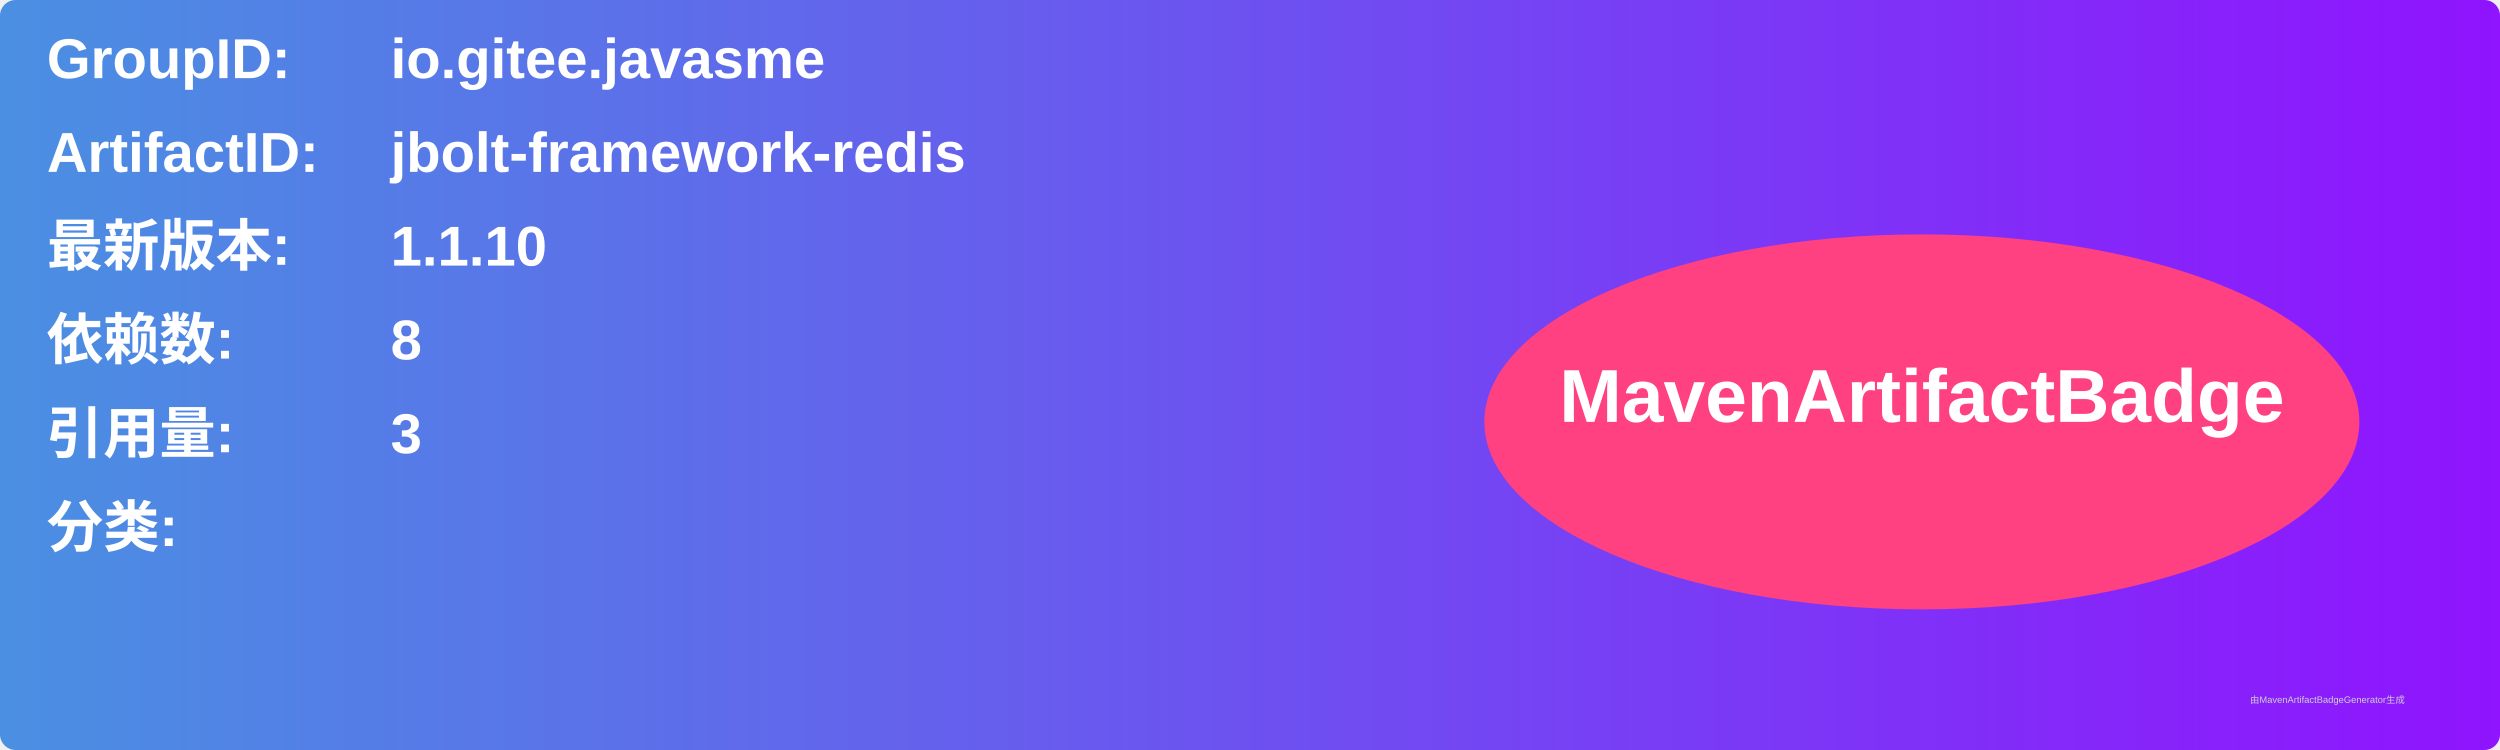
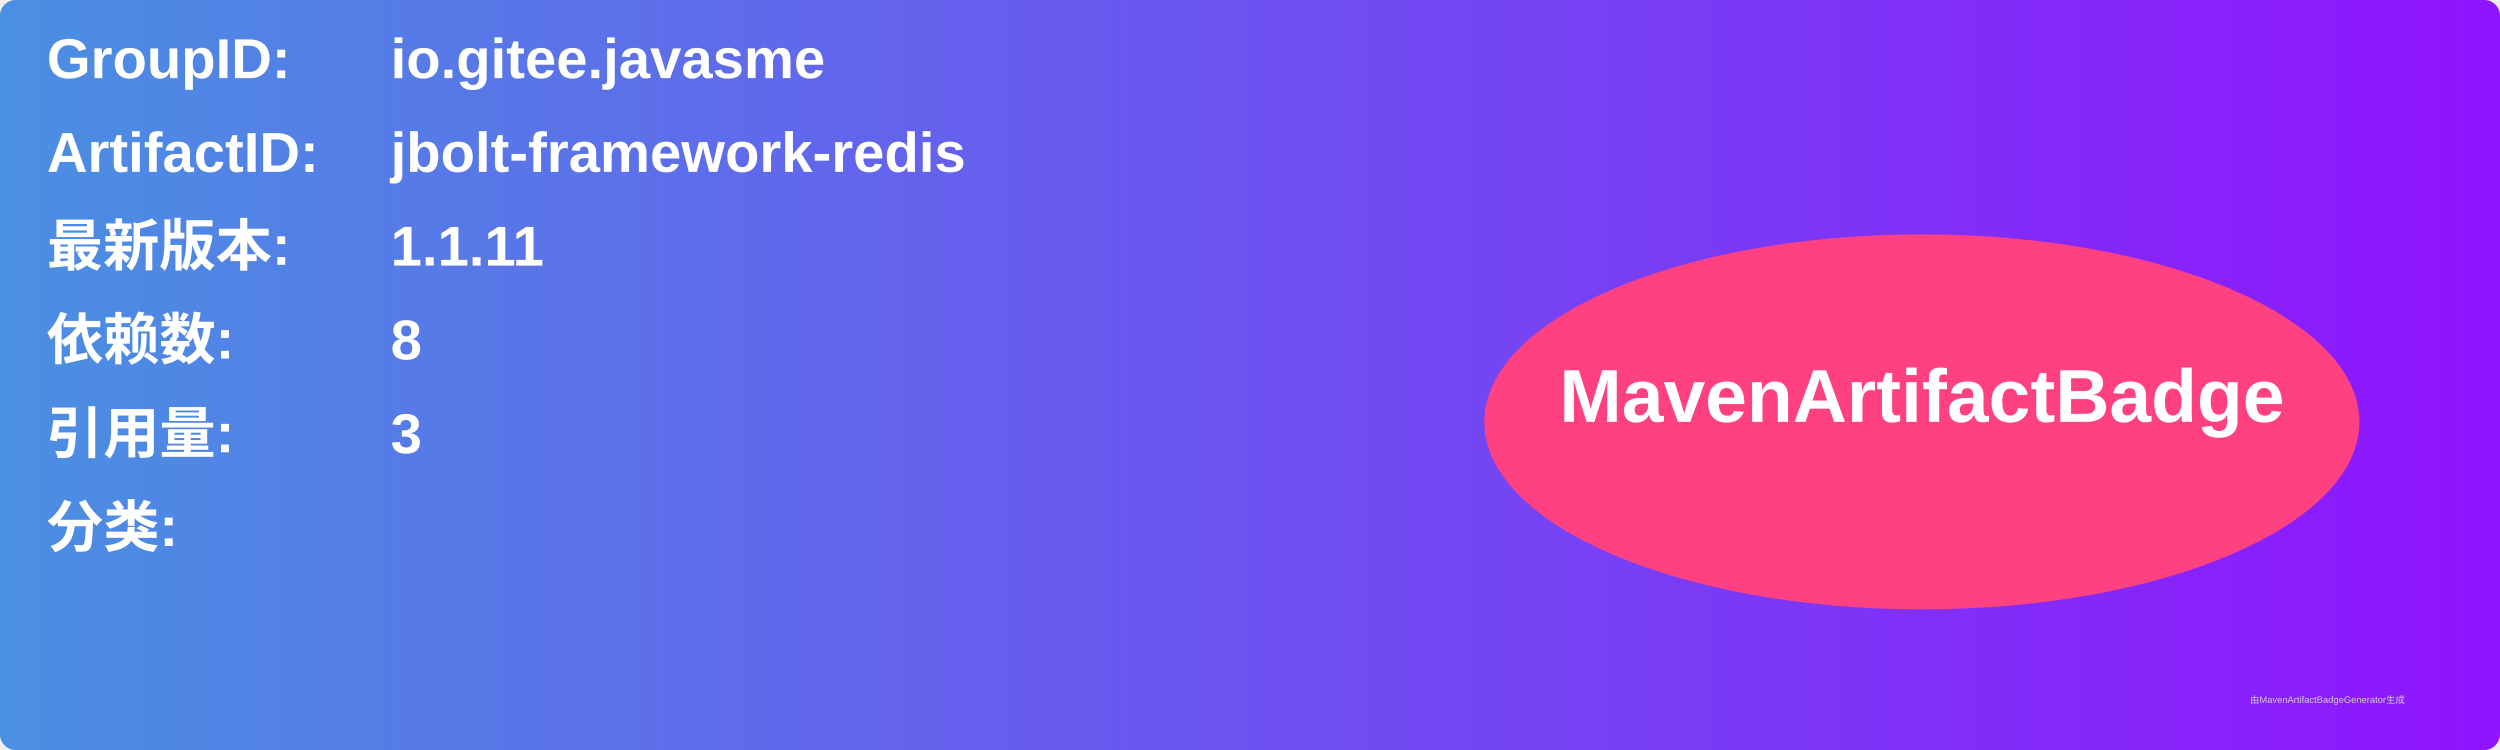
<svg xmlns="http://www.w3.org/2000/svg" width="800" height="240" viewBox="0 0 800 240">
  <linearGradient id="grad" x1="0%" y1="0%" x2="100%" y2="0%">
    <stop offset="0%" stop-color="#4a90e2" />
    <stop offset="100%" stop-color="#9013fe" />
  </linearGradient>
  <rect width="100%" height="100%" rx="5" ry="5" fill="url(#grad)" />
  <g transform="translate(15, 15)">
    <text x="0" y="10" font-family="Arial" font-size="18" fill="white" font-weight="bold" width="260">GroupID:</text>
    <text x="110" y="10" font-family="Arial" font-size="18" fill="white" font-weight="bold" width="460">io.gitee.javasme</text>
    <text x="0" y="40" font-family="Arial" font-size="18" fill="white" font-weight="bold" width="260">ArtifactID:</text>
    <text x="110" y="40" font-family="Arial" font-size="18" fill="white" font-weight="bold" width="460">jbolt-framework-redis</text>
    <text x="0" y="70" font-family="Arial" font-size="18" fill="white" font-weight="bold">最新版本:</text>
    <text x="110" y="70" font-family="Arial" font-size="18" fill="white" font-weight="bold">
-       <tspan font-weight="bold">1.1.10</tspan>
+       <tspan font-weight="bold">1.1.11</tspan>
    </text>
    <text x="0" y="100" font-family="Arial" font-size="18" fill="white" font-weight="bold">依赖数: </text>
    <text x="110" y="100" font-family="Arial" font-size="18" fill="white">
      <tspan font-weight="bold">8</tspan>
    </text>
    <text x="0" y="130" font-family="Arial" font-size="18" fill="white" font-weight="bold">引用量: </text>
    <text x="110" y="130" font-family="Arial" font-size="18" fill="white">
      <tspan font-weight="bold">3</tspan>
    </text>
    <text x="0" y="160" font-family="Arial" font-size="18" fill="white" font-weight="bold">分类:</text>
    <text x="10" y="190" font-family="Arial" font-size="10" fill="white">
      <tspan font-weight="bold" />
    </text>
    <ellipse cx="600" cy="120" rx="140" ry="60" fill="#ff4081" />
    <text x="600" y="120" text-anchor="middle" font-family="Arial" font-size="24" fill="white" font-weight="bold">MavenArtifactBadge</text>
  </g>
  <text x="720" y="225" font-family="Arial" font-size="3" fill="#d0d0d0">由MavenArtifactBadgeGenerator生成</text>
</svg>
